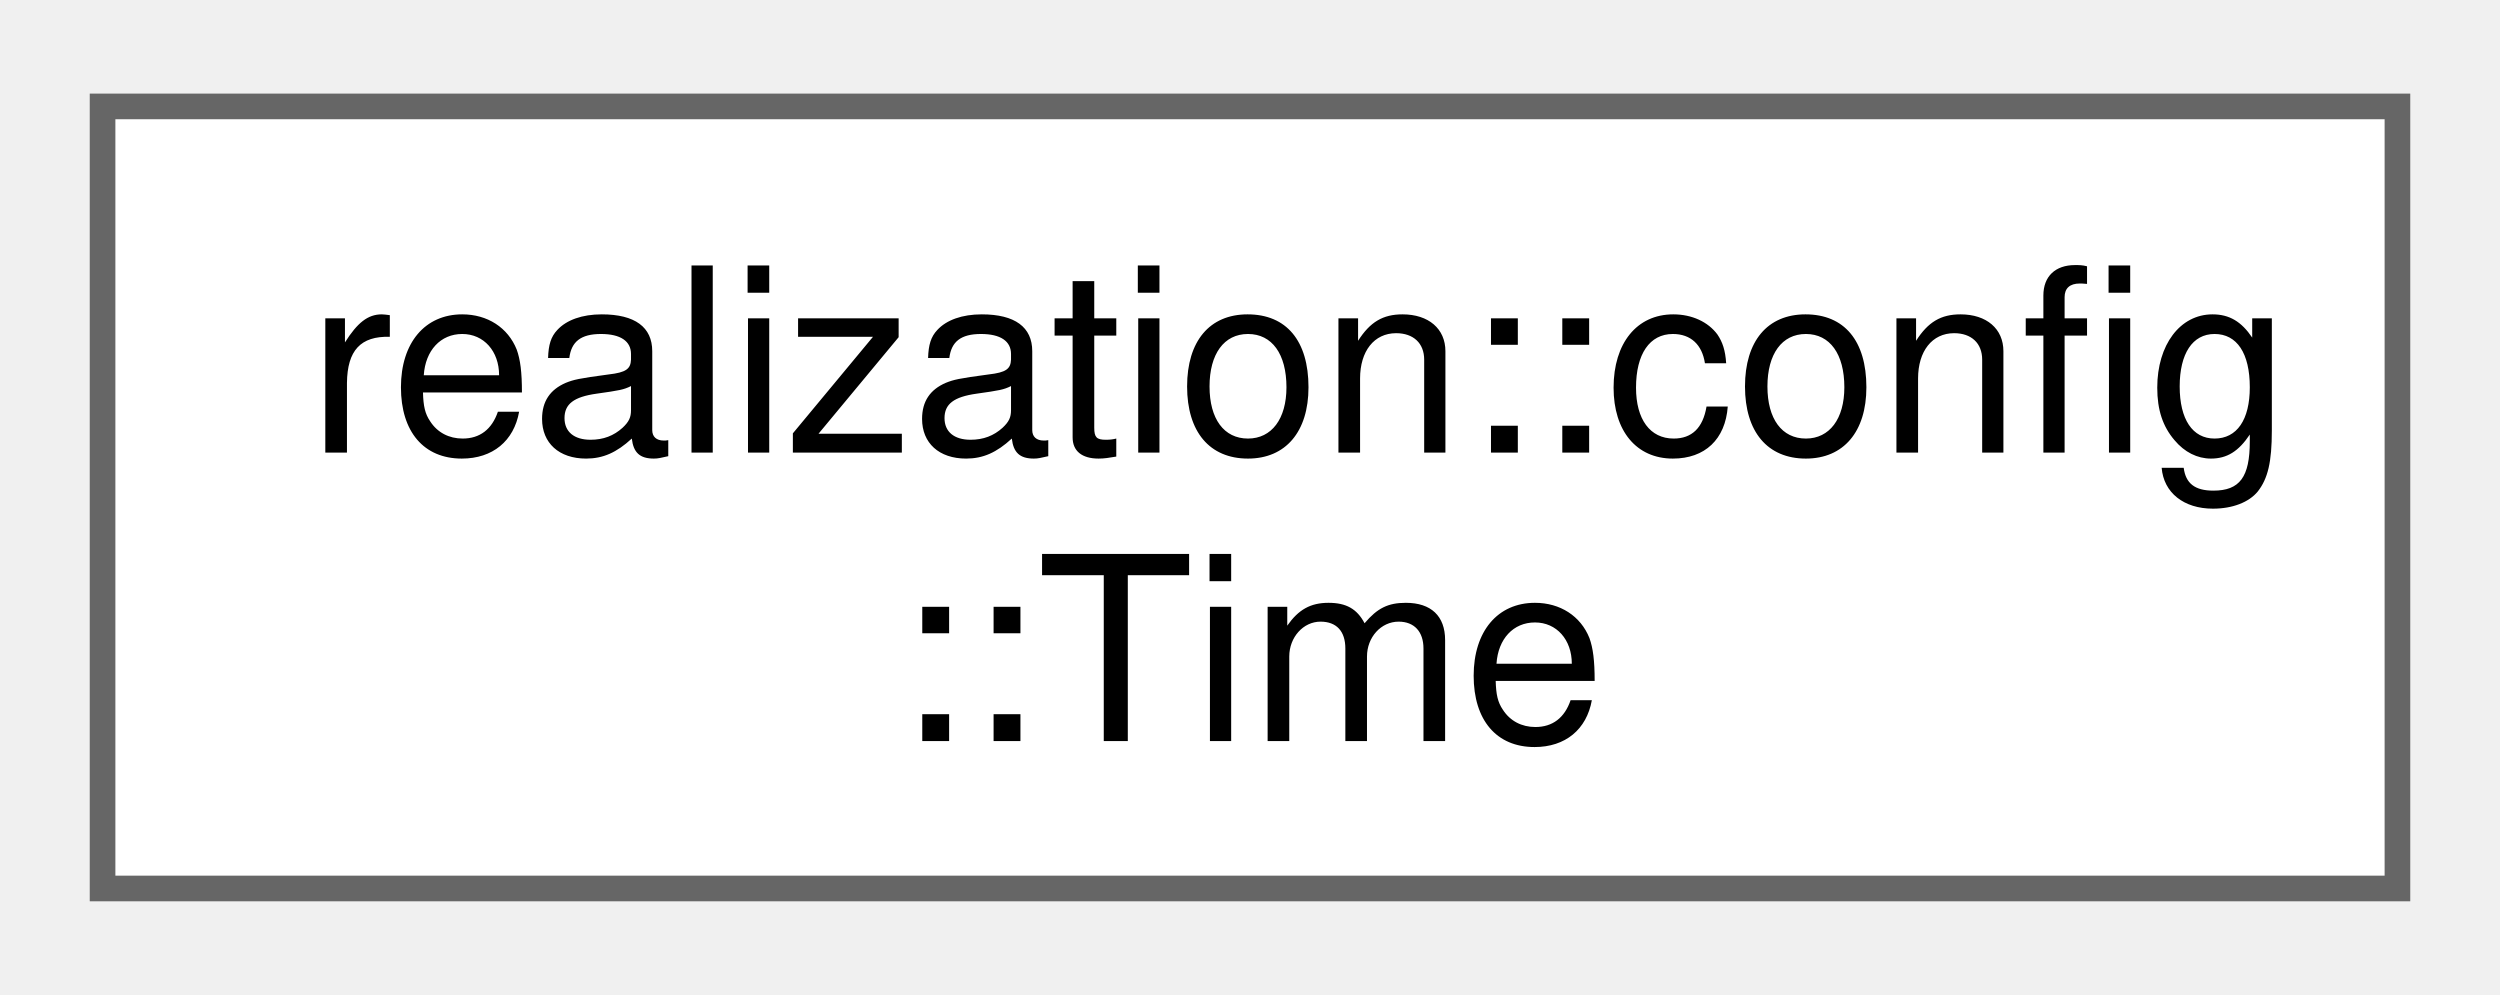
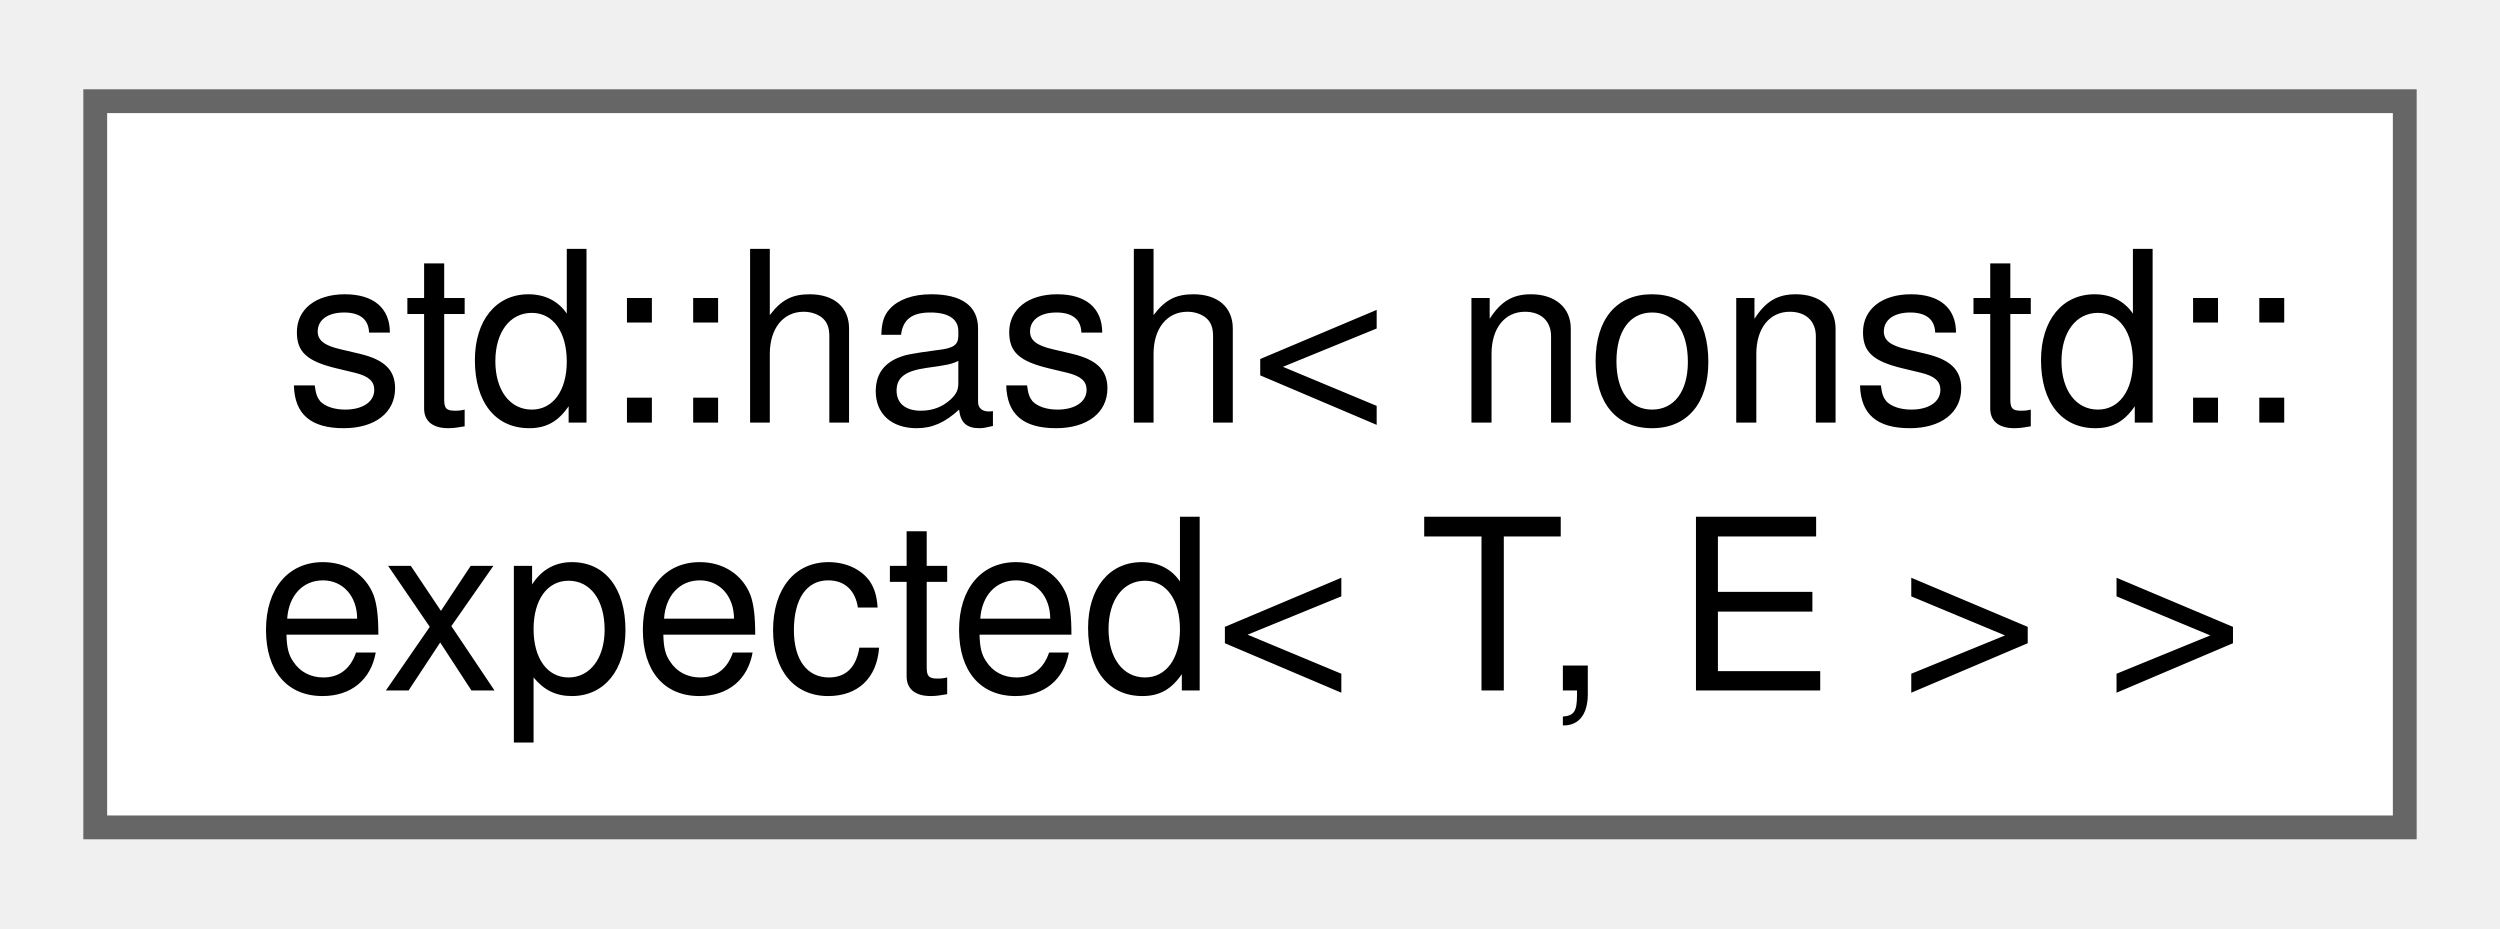
- <svg xmlns="http://www.w3.org/2000/svg" xmlns:xlink="http://www.w3.org/1999/xlink" width="98pt" height="39pt" viewBox="0.00 0.00 97.50 38.50">
+ <svg xmlns="http://www.w3.org/2000/svg" xmlns:xlink="http://www.w3.org/1999/xlink" width="105pt" height="39pt" viewBox="0.00 0.00 105.00 38.50">
  <g id="graph0" class="graph" transform="scale(1 1) rotate(0) translate(4 34.5)">
    <g id="Node000000" class="node">
      <g id="a_Node000000">
-         <a xlink:href="structrealization_1_1config_1_1_time.html" target="_top" xlink:title="Simple structure for holding time bounds and output interval (seconds)">
-           <polygon fill="white" stroke="#666666" points="89.5,-30.5 0,-30.5 0,0 89.5,0 89.5,-30.5" />
-           <text text-anchor="start" x="8" y="-17" font-family="Helvetica,sans-Serif" font-size="10.00">realization::config</text>
-           <text text-anchor="middle" x="44.75" y="-5.75" font-family="Helvetica,sans-Serif" font-size="10.00">::Time</text>
+         <a xlink:href="structstd_1_1hash_3_01nonstd_1_1expected_3_01_t_00_01_e_01_4_01_4.html" target="_top" xlink:title=" ">
+           <polygon fill="white" stroke="#666666" points="97,-30.5 0,-30.5 0,0 97,0 97,-30.5" />
+           <text text-anchor="start" x="8" y="-17" font-family="Helvetica,sans-Serif" font-size="10.00">std::hash&lt; nonstd::</text>
+           <text text-anchor="middle" x="48.5" y="-5.75" font-family="Helvetica,sans-Serif" font-size="10.00">expected&lt; T, E &gt; &gt;</text>
        </a>
      </g>
    </g>
  </g>
</svg>
